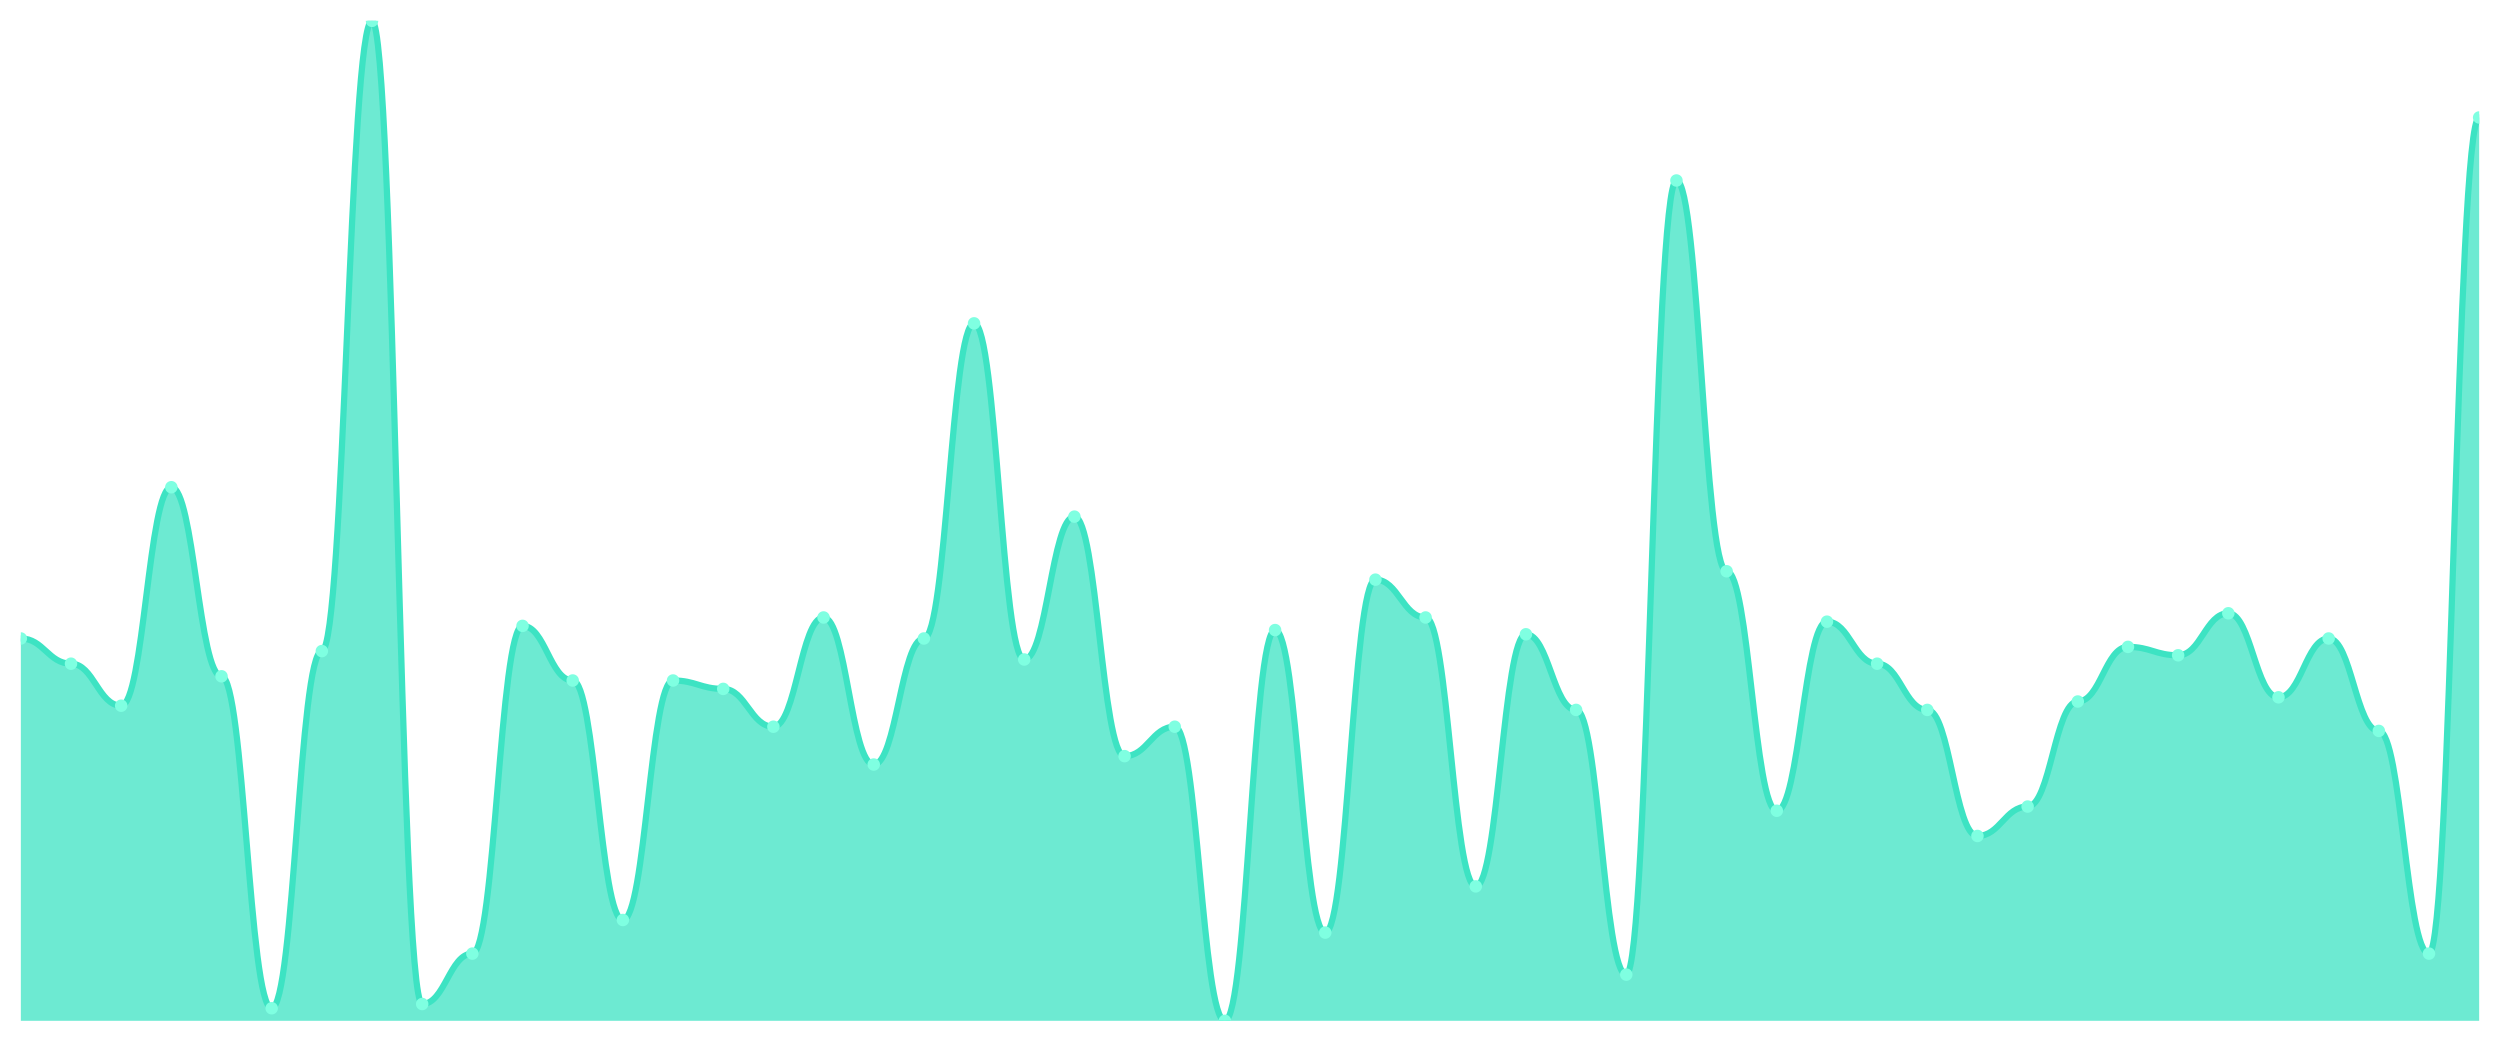
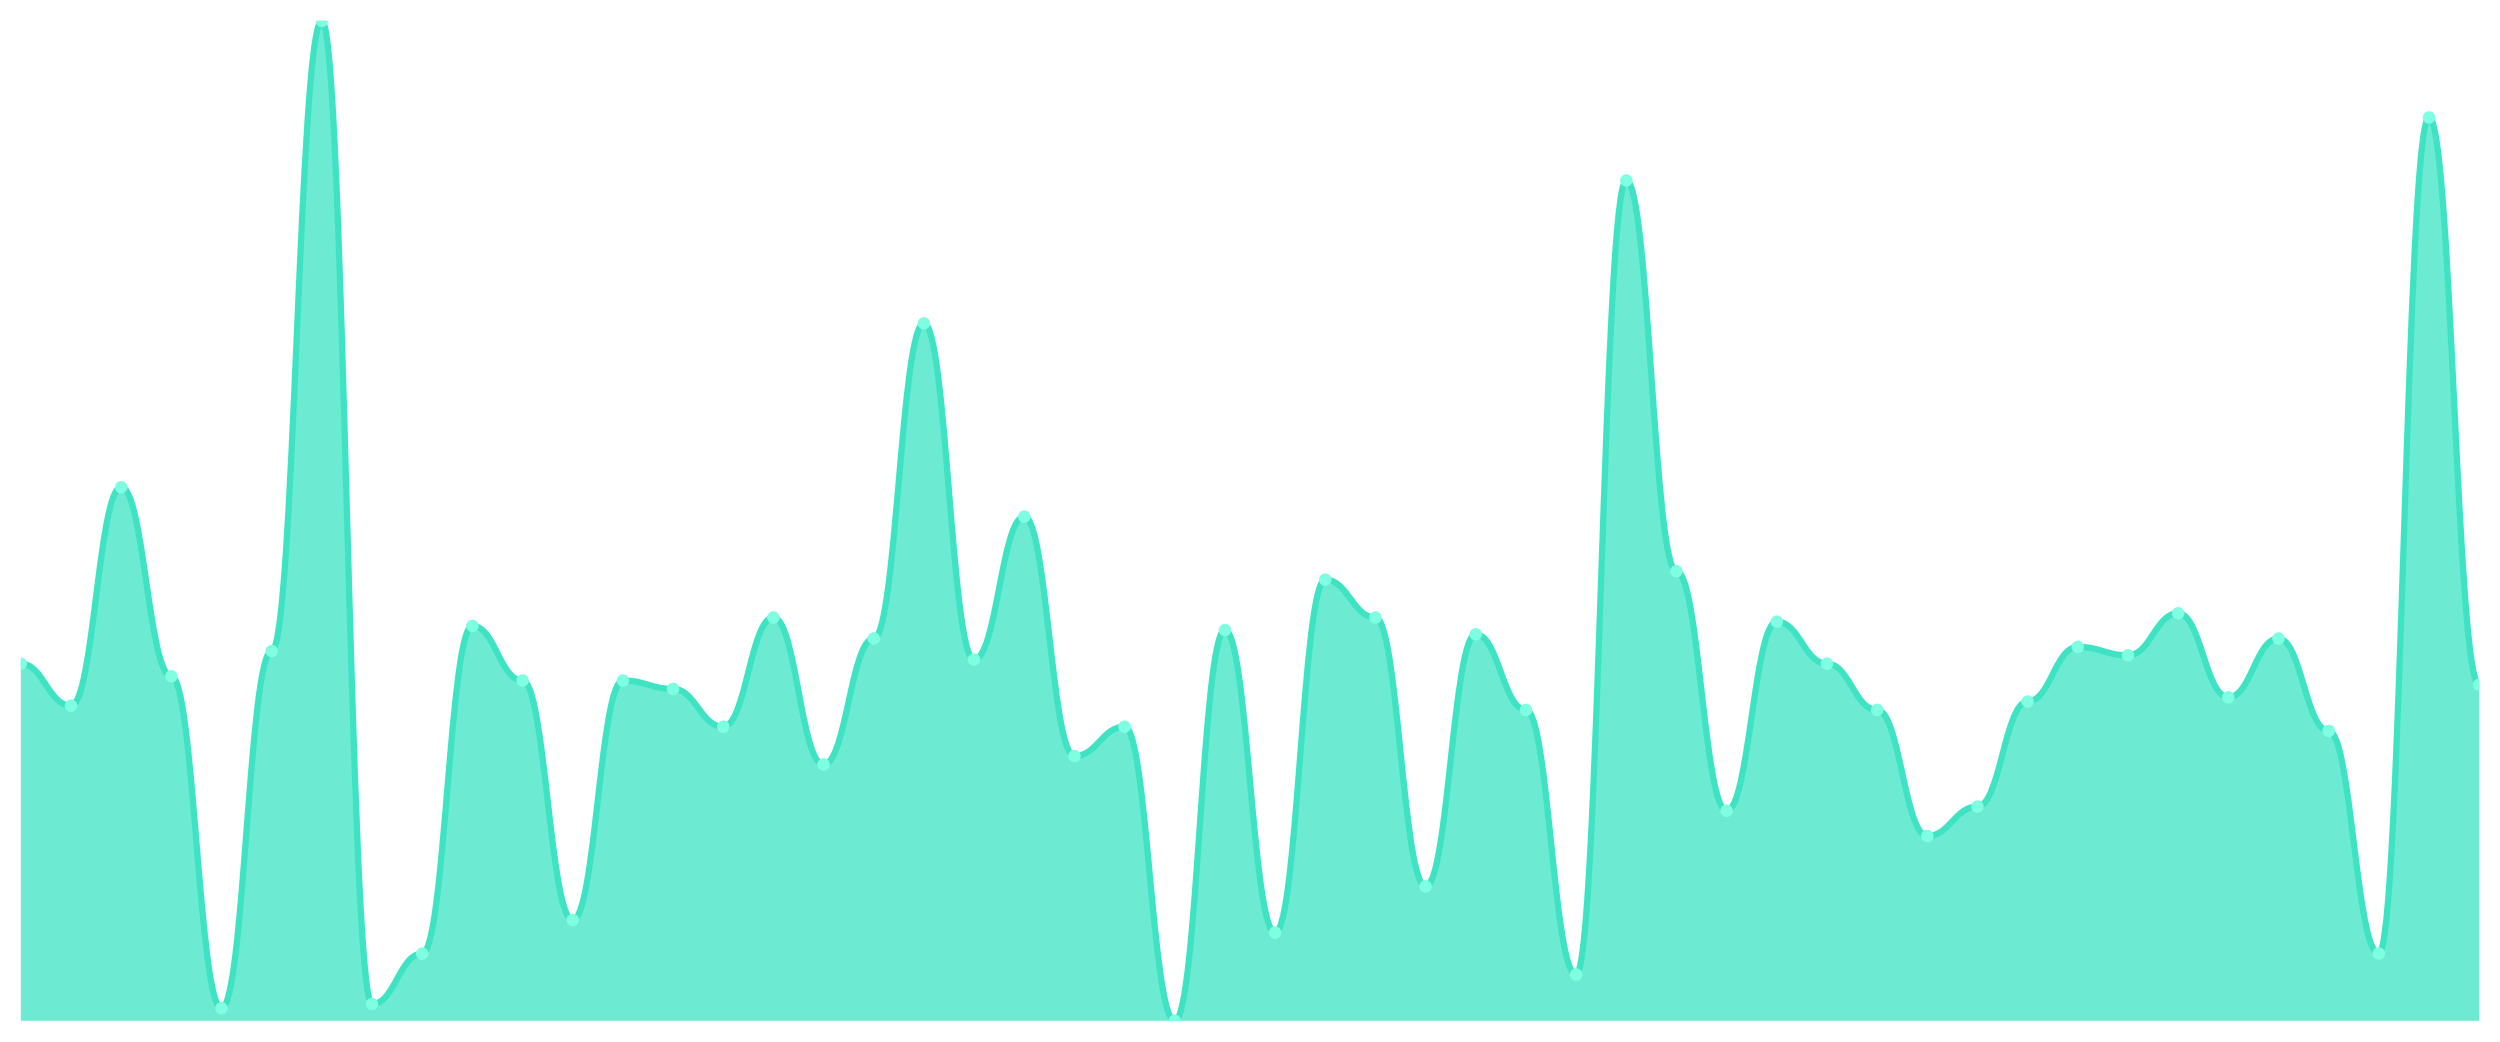
<svg xmlns="http://www.w3.org/2000/svg" viewBox="0 0 1200 500" width="1200" height="500">
  <defs>
    <clipPath id="c">
      <rect x="10" y="10" width="1180" height="480" />
    </clipPath>
  </defs>
  <rect width="1200" height="500" fill="none" />
  <g clip-path="url(#c)">
-     <path d="M 10,490 L 10,306.471 C 20.837,306.471 23.245,318.571 34.082,318.571 C 44.918,318.571 47.327,338.739 58.163,338.739 C 69,338.739 71.408,233.866 82.245,233.866 C 93.082,233.866 95.49,324.622 106.327,324.622 C 117.163,324.622 119.571,483.95 130.408,483.95 C 141.245,483.95 143.653,312.521 154.49,312.521 C 165.327,312.521 167.735,10 178.571,10 C 189.408,10 191.816,481.933 202.653,481.933 C 213.49,481.933 215.898,457.731 226.735,457.731 C 237.571,457.731 239.98,300.42 250.816,300.42 C 261.653,300.42 264.061,326.639 274.898,326.639 C 285.735,326.639 288.143,441.597 298.98,441.597 C 309.816,441.597 312.224,326.639 323.061,326.639 C 333.898,326.639 336.306,330.672 347.143,330.672 C 357.98,330.672 360.388,348.824 371.224,348.824 C 382.061,348.824 384.469,296.387 395.306,296.387 C 406.143,296.387 408.551,366.975 419.388,366.975 C 430.224,366.975 432.633,306.471 443.469,306.471 C 454.306,306.471 456.714,155.21 467.551,155.21 C 478.388,155.21 480.796,316.555 491.633,316.555 C 502.469,316.555 504.878,247.983 515.714,247.983 C 526.551,247.983 528.959,362.941 539.796,362.941 C 550.633,362.941 553.041,348.824 563.878,348.824 C 574.714,348.824 577.122,490 587.959,490 C 598.796,490 601.204,302.437 612.041,302.437 C 622.878,302.437 625.286,447.647 636.122,447.647 C 646.959,447.647 649.367,278.235 660.204,278.235 C 671.041,278.235 673.449,296.387 684.286,296.387 C 695.122,296.387 697.531,425.462 708.367,425.462 C 719.204,425.462 721.612,304.454 732.449,304.454 C 743.286,304.454 745.694,340.756 756.531,340.756 C 767.367,340.756 769.776,467.815 780.612,467.815 C 791.449,467.815 793.857,86.639 804.694,86.639 C 815.531,86.639 817.939,274.202 828.776,274.202 C 839.612,274.202 842.02,389.16 852.857,389.16 C 863.694,389.16 866.102,298.403 876.939,298.403 C 887.776,298.403 890.184,318.571 901.02,318.571 C 911.857,318.571 914.265,340.756 925.102,340.756 C 935.939,340.756 938.347,401.261 949.184,401.261 C 960.02,401.261 962.429,387.143 973.265,387.143 C 984.102,387.143 986.51,336.723 997.347,336.723 C 1008.184,336.723 1010.592,310.504 1021.429,310.504 C 1032.265,310.504 1034.673,314.538 1045.51,314.538 C 1056.347,314.538 1058.755,294.37 1069.592,294.37 C 1080.429,294.37 1082.837,334.706 1093.673,334.706 C 1104.51,334.706 1106.918,306.471 1117.755,306.471 C 1128.592,306.471 1131,350.84 1141.837,350.84 C 1152.673,350.84 1155.082,457.731 1165.918,457.731 C 1176.755,457.731 1179.163,56.387 1190,56.387 L 1190,490 Z" fill="rgba(61,227,195,0.75)" />
-     <path d="M 10,306.471 C 20.837,306.471 23.245,318.571 34.082,318.571 C 44.918,318.571 47.327,338.739 58.163,338.739 C 69,338.739 71.408,233.866 82.245,233.866 C 93.082,233.866 95.49,324.622 106.327,324.622 C 117.163,324.622 119.571,483.95 130.408,483.95 C 141.245,483.95 143.653,312.521 154.49,312.521 C 165.327,312.521 167.735,10 178.571,10 C 189.408,10 191.816,481.933 202.653,481.933 C 213.49,481.933 215.898,457.731 226.735,457.731 C 237.571,457.731 239.98,300.42 250.816,300.42 C 261.653,300.42 264.061,326.639 274.898,326.639 C 285.735,326.639 288.143,441.597 298.98,441.597 C 309.816,441.597 312.224,326.639 323.061,326.639 C 333.898,326.639 336.306,330.672 347.143,330.672 C 357.98,330.672 360.388,348.824 371.224,348.824 C 382.061,348.824 384.469,296.387 395.306,296.387 C 406.143,296.387 408.551,366.975 419.388,366.975 C 430.224,366.975 432.633,306.471 443.469,306.471 C 454.306,306.471 456.714,155.21 467.551,155.21 C 478.388,155.21 480.796,316.555 491.633,316.555 C 502.469,316.555 504.878,247.983 515.714,247.983 C 526.551,247.983 528.959,362.941 539.796,362.941 C 550.633,362.941 553.041,348.824 563.878,348.824 C 574.714,348.824 577.122,490 587.959,490 C 598.796,490 601.204,302.437 612.041,302.437 C 622.878,302.437 625.286,447.647 636.122,447.647 C 646.959,447.647 649.367,278.235 660.204,278.235 C 671.041,278.235 673.449,296.387 684.286,296.387 C 695.122,296.387 697.531,425.462 708.367,425.462 C 719.204,425.462 721.612,304.454 732.449,304.454 C 743.286,304.454 745.694,340.756 756.531,340.756 C 767.367,340.756 769.776,467.815 780.612,467.815 C 791.449,467.815 793.857,86.639 804.694,86.639 C 815.531,86.639 817.939,274.202 828.776,274.202 C 839.612,274.202 842.02,389.16 852.857,389.16 C 863.694,389.16 866.102,298.403 876.939,298.403 C 887.776,298.403 890.184,318.571 901.02,318.571 C 911.857,318.571 914.265,340.756 925.102,340.756 C 935.939,340.756 938.347,401.261 949.184,401.261 C 960.02,401.261 962.429,387.143 973.265,387.143 C 984.102,387.143 986.51,336.723 997.347,336.723 C 1008.184,336.723 1010.592,310.504 1021.429,310.504 C 1032.265,310.504 1034.673,314.538 1045.51,314.538 C 1056.347,314.538 1058.755,294.37 1069.592,294.37 C 1080.429,294.37 1082.837,334.706 1093.673,334.706 C 1104.51,334.706 1106.918,306.471 1117.755,306.471 C 1128.592,306.471 1131,350.84 1141.837,350.84 C 1152.673,350.84 1155.082,457.731 1165.918,457.731 C 1176.755,457.731 1179.163,56.387 1190,56.387" fill="none" stroke="#3de3c3" stroke-width="3" stroke-linecap="round" stroke-linejoin="round" />
-     <circle cx="10" cy="306.471" r="3" fill="#7fffe1" />
-     <circle cx="34.082" cy="318.571" r="3" fill="#7fffe1" />
-     <circle cx="58.163" cy="338.739" r="3" fill="#7fffe1" />
-     <circle cx="82.245" cy="233.866" r="3" fill="#7fffe1" />
-     <circle cx="106.327" cy="324.622" r="3" fill="#7fffe1" />
-     <circle cx="130.408" cy="483.95" r="3" fill="#7fffe1" />
-     <circle cx="154.49" cy="312.521" r="3" fill="#7fffe1" />
-     <circle cx="178.571" cy="10" r="3" fill="#7fffe1" />
-     <circle cx="202.653" cy="481.933" r="3" fill="#7fffe1" />
-     <circle cx="226.735" cy="457.731" r="3" fill="#7fffe1" />
-     <circle cx="250.816" cy="300.42" r="3" fill="#7fffe1" />
-     <circle cx="274.898" cy="326.639" r="3" fill="#7fffe1" />
-     <circle cx="298.98" cy="441.597" r="3" fill="#7fffe1" />
-     <circle cx="323.061" cy="326.639" r="3" fill="#7fffe1" />
-     <circle cx="347.143" cy="330.672" r="3" fill="#7fffe1" />
-     <circle cx="371.224" cy="348.824" r="3" fill="#7fffe1" />
-     <circle cx="395.306" cy="296.387" r="3" fill="#7fffe1" />
-     <circle cx="419.388" cy="366.975" r="3" fill="#7fffe1" />
-     <circle cx="443.469" cy="306.471" r="3" fill="#7fffe1" />
-     <circle cx="467.551" cy="155.21" r="3" fill="#7fffe1" />
-     <circle cx="491.633" cy="316.555" r="3" fill="#7fffe1" />
-     <circle cx="515.714" cy="247.983" r="3" fill="#7fffe1" />
-     <circle cx="539.796" cy="362.941" r="3" fill="#7fffe1" />
-     <circle cx="563.878" cy="348.824" r="3" fill="#7fffe1" />
-     <circle cx="587.959" cy="490" r="3" fill="#7fffe1" />
-     <circle cx="612.041" cy="302.437" r="3" fill="#7fffe1" />
-     <circle cx="636.122" cy="447.647" r="3" fill="#7fffe1" />
-     <circle cx="660.204" cy="278.235" r="3" fill="#7fffe1" />
-     <circle cx="684.286" cy="296.387" r="3" fill="#7fffe1" />
-     <circle cx="708.367" cy="425.462" r="3" fill="#7fffe1" />
-     <circle cx="732.449" cy="304.454" r="3" fill="#7fffe1" />
-     <circle cx="756.531" cy="340.756" r="3" fill="#7fffe1" />
-     <circle cx="780.612" cy="467.815" r="3" fill="#7fffe1" />
-     <circle cx="804.694" cy="86.639" r="3" fill="#7fffe1" />
-     <circle cx="828.776" cy="274.202" r="3" fill="#7fffe1" />
-     <circle cx="852.857" cy="389.16" r="3" fill="#7fffe1" />
-     <circle cx="876.939" cy="298.403" r="3" fill="#7fffe1" />
-     <circle cx="901.02" cy="318.571" r="3" fill="#7fffe1" />
-     <circle cx="925.102" cy="340.756" r="3" fill="#7fffe1" />
-     <circle cx="949.184" cy="401.261" r="3" fill="#7fffe1" />
-     <circle cx="973.265" cy="387.143" r="3" fill="#7fffe1" />
-     <circle cx="997.347" cy="336.723" r="3" fill="#7fffe1" />
-     <circle cx="1021.429" cy="310.504" r="3" fill="#7fffe1" />
-     <circle cx="1045.51" cy="314.538" r="3" fill="#7fffe1" />
-     <circle cx="1069.592" cy="294.37" r="3" fill="#7fffe1" />
-     <circle cx="1093.673" cy="334.706" r="3" fill="#7fffe1" />
-     <circle cx="1117.755" cy="306.471" r="3" fill="#7fffe1" />
-     <circle cx="1141.837" cy="350.84" r="3" fill="#7fffe1" />
-     <circle cx="1165.918" cy="457.731" r="3" fill="#7fffe1" />
-     <circle cx="1190" cy="56.387" r="3" fill="#7fffe1" />
+     <path d="M 10,490 L 10,318.571 C 20.837,318.571 23.245,338.739 34.082,338.739 C 44.918,338.739 47.327,233.866 58.163,233.866 C 69,233.866 71.408,324.622 82.245,324.622 C 93.082,324.622 95.49,483.95 106.327,483.95 C 117.163,483.95 119.571,312.521 130.408,312.521 C 141.245,312.521 143.653,10 154.49,10 C 165.327,10 167.735,481.933 178.571,481.933 C 189.408,481.933 191.816,457.731 202.653,457.731 C 213.49,457.731 215.898,300.42 226.735,300.42 C 237.571,300.42 239.98,326.639 250.816,326.639 C 261.653,326.639 264.061,441.597 274.898,441.597 C 285.735,441.597 288.143,326.639 298.98,326.639 C 309.816,326.639 312.224,330.672 323.061,330.672 C 333.898,330.672 336.306,348.824 347.143,348.824 C 357.98,348.824 360.388,296.387 371.224,296.387 C 382.061,296.387 384.469,366.975 395.306,366.975 C 406.143,366.975 408.551,306.471 419.388,306.471 C 430.224,306.471 432.633,155.21 443.469,155.21 C 454.306,155.21 456.714,316.555 467.551,316.555 C 478.388,316.555 480.796,247.983 491.633,247.983 C 502.469,247.983 504.878,362.941 515.714,362.941 C 526.551,362.941 528.959,348.824 539.796,348.824 C 550.633,348.824 553.041,490 563.878,490 C 574.714,490 577.122,302.437 587.959,302.437 C 598.796,302.437 601.204,447.647 612.041,447.647 C 622.878,447.647 625.286,278.235 636.122,278.235 C 646.959,278.235 649.367,296.387 660.204,296.387 C 671.041,296.387 673.449,425.462 684.286,425.462 C 695.122,425.462 697.531,304.454 708.367,304.454 C 719.204,304.454 721.612,340.756 732.449,340.756 C 743.286,340.756 745.694,467.815 756.531,467.815 C 767.367,467.815 769.776,86.639 780.612,86.639 C 791.449,86.639 793.857,274.202 804.694,274.202 C 815.531,274.202 817.939,389.16 828.776,389.16 C 839.612,389.16 842.02,298.403 852.857,298.403 C 863.694,298.403 866.102,318.571 876.939,318.571 C 887.776,318.571 890.184,340.756 901.02,340.756 C 911.857,340.756 914.265,401.261 925.102,401.261 C 935.939,401.261 938.347,387.143 949.184,387.143 C 960.02,387.143 962.429,336.723 973.265,336.723 C 984.102,336.723 986.51,310.504 997.347,310.504 C 1008.184,310.504 1010.592,314.538 1021.429,314.538 C 1032.265,314.538 1034.673,294.37 1045.51,294.37 C 1056.347,294.37 1058.755,334.706 1069.592,334.706 C 1080.429,334.706 1082.837,306.471 1093.673,306.471 C 1104.51,306.471 1106.918,350.84 1117.755,350.84 C 1128.592,350.84 1131,457.731 1141.837,457.731 C 1152.673,457.731 1155.082,56.387 1165.918,56.387 C 1176.755,56.387 1179.163,328.655 1190,328.655 L 1190,490 Z" fill="rgba(61,227,195,0.75)" />
+     <path d="M 10,318.571 C 20.837,318.571 23.245,338.739 34.082,338.739 C 44.918,338.739 47.327,233.866 58.163,233.866 C 69,233.866 71.408,324.622 82.245,324.622 C 93.082,324.622 95.49,483.95 106.327,483.95 C 117.163,483.95 119.571,312.521 130.408,312.521 C 141.245,312.521 143.653,10 154.49,10 C 165.327,10 167.735,481.933 178.571,481.933 C 189.408,481.933 191.816,457.731 202.653,457.731 C 213.49,457.731 215.898,300.42 226.735,300.42 C 237.571,300.42 239.98,326.639 250.816,326.639 C 261.653,326.639 264.061,441.597 274.898,441.597 C 285.735,441.597 288.143,326.639 298.98,326.639 C 309.816,326.639 312.224,330.672 323.061,330.672 C 333.898,330.672 336.306,348.824 347.143,348.824 C 357.98,348.824 360.388,296.387 371.224,296.387 C 382.061,296.387 384.469,366.975 395.306,366.975 C 406.143,366.975 408.551,306.471 419.388,306.471 C 430.224,306.471 432.633,155.21 443.469,155.21 C 454.306,155.21 456.714,316.555 467.551,316.555 C 478.388,316.555 480.796,247.983 491.633,247.983 C 502.469,247.983 504.878,362.941 515.714,362.941 C 526.551,362.941 528.959,348.824 539.796,348.824 C 550.633,348.824 553.041,490 563.878,490 C 574.714,490 577.122,302.437 587.959,302.437 C 598.796,302.437 601.204,447.647 612.041,447.647 C 622.878,447.647 625.286,278.235 636.122,278.235 C 646.959,278.235 649.367,296.387 660.204,296.387 C 671.041,296.387 673.449,425.462 684.286,425.462 C 695.122,425.462 697.531,304.454 708.367,304.454 C 719.204,304.454 721.612,340.756 732.449,340.756 C 743.286,340.756 745.694,467.815 756.531,467.815 C 767.367,467.815 769.776,86.639 780.612,86.639 C 791.449,86.639 793.857,274.202 804.694,274.202 C 815.531,274.202 817.939,389.16 828.776,389.16 C 839.612,389.16 842.02,298.403 852.857,298.403 C 863.694,298.403 866.102,318.571 876.939,318.571 C 887.776,318.571 890.184,340.756 901.02,340.756 C 911.857,340.756 914.265,401.261 925.102,401.261 C 935.939,401.261 938.347,387.143 949.184,387.143 C 960.02,387.143 962.429,336.723 973.265,336.723 C 984.102,336.723 986.51,310.504 997.347,310.504 C 1008.184,310.504 1010.592,314.538 1021.429,314.538 C 1032.265,314.538 1034.673,294.37 1045.51,294.37 C 1056.347,294.37 1058.755,334.706 1069.592,334.706 C 1080.429,334.706 1082.837,306.471 1093.673,306.471 C 1104.51,306.471 1106.918,350.84 1117.755,350.84 C 1128.592,350.84 1131,457.731 1141.837,457.731 C 1152.673,457.731 1155.082,56.387 1165.918,56.387 C 1176.755,56.387 1179.163,328.655 1190,328.655" fill="none" stroke="#3de3c3" stroke-width="3" stroke-linecap="round" stroke-linejoin="round" />
+     <circle cx="10" cy="318.571" r="3" fill="#7fffe1" />
+     <circle cx="34.082" cy="338.739" r="3" fill="#7fffe1" />
+     <circle cx="58.163" cy="233.866" r="3" fill="#7fffe1" />
+     <circle cx="82.245" cy="324.622" r="3" fill="#7fffe1" />
+     <circle cx="106.327" cy="483.95" r="3" fill="#7fffe1" />
+     <circle cx="130.408" cy="312.521" r="3" fill="#7fffe1" />
+     <circle cx="154.49" cy="10" r="3" fill="#7fffe1" />
+     <circle cx="178.571" cy="481.933" r="3" fill="#7fffe1" />
+     <circle cx="202.653" cy="457.731" r="3" fill="#7fffe1" />
+     <circle cx="226.735" cy="300.42" r="3" fill="#7fffe1" />
+     <circle cx="250.816" cy="326.639" r="3" fill="#7fffe1" />
+     <circle cx="274.898" cy="441.597" r="3" fill="#7fffe1" />
+     <circle cx="298.98" cy="326.639" r="3" fill="#7fffe1" />
+     <circle cx="323.061" cy="330.672" r="3" fill="#7fffe1" />
+     <circle cx="347.143" cy="348.824" r="3" fill="#7fffe1" />
+     <circle cx="371.224" cy="296.387" r="3" fill="#7fffe1" />
+     <circle cx="395.306" cy="366.975" r="3" fill="#7fffe1" />
+     <circle cx="419.388" cy="306.471" r="3" fill="#7fffe1" />
+     <circle cx="443.469" cy="155.21" r="3" fill="#7fffe1" />
+     <circle cx="467.551" cy="316.555" r="3" fill="#7fffe1" />
+     <circle cx="491.633" cy="247.983" r="3" fill="#7fffe1" />
+     <circle cx="515.714" cy="362.941" r="3" fill="#7fffe1" />
+     <circle cx="539.796" cy="348.824" r="3" fill="#7fffe1" />
+     <circle cx="563.878" cy="490" r="3" fill="#7fffe1" />
+     <circle cx="587.959" cy="302.437" r="3" fill="#7fffe1" />
+     <circle cx="612.041" cy="447.647" r="3" fill="#7fffe1" />
+     <circle cx="636.122" cy="278.235" r="3" fill="#7fffe1" />
+     <circle cx="660.204" cy="296.387" r="3" fill="#7fffe1" />
+     <circle cx="684.286" cy="425.462" r="3" fill="#7fffe1" />
+     <circle cx="708.367" cy="304.454" r="3" fill="#7fffe1" />
+     <circle cx="732.449" cy="340.756" r="3" fill="#7fffe1" />
+     <circle cx="756.531" cy="467.815" r="3" fill="#7fffe1" />
+     <circle cx="780.612" cy="86.639" r="3" fill="#7fffe1" />
+     <circle cx="804.694" cy="274.202" r="3" fill="#7fffe1" />
+     <circle cx="828.776" cy="389.16" r="3" fill="#7fffe1" />
+     <circle cx="852.857" cy="298.403" r="3" fill="#7fffe1" />
+     <circle cx="876.939" cy="318.571" r="3" fill="#7fffe1" />
+     <circle cx="901.02" cy="340.756" r="3" fill="#7fffe1" />
+     <circle cx="925.102" cy="401.261" r="3" fill="#7fffe1" />
+     <circle cx="949.184" cy="387.143" r="3" fill="#7fffe1" />
+     <circle cx="973.265" cy="336.723" r="3" fill="#7fffe1" />
+     <circle cx="997.347" cy="310.504" r="3" fill="#7fffe1" />
+     <circle cx="1021.429" cy="314.538" r="3" fill="#7fffe1" />
+     <circle cx="1045.51" cy="294.37" r="3" fill="#7fffe1" />
+     <circle cx="1069.592" cy="334.706" r="3" fill="#7fffe1" />
+     <circle cx="1093.673" cy="306.471" r="3" fill="#7fffe1" />
+     <circle cx="1117.755" cy="350.84" r="3" fill="#7fffe1" />
+     <circle cx="1141.837" cy="457.731" r="3" fill="#7fffe1" />
+     <circle cx="1165.918" cy="56.387" r="3" fill="#7fffe1" />
+     <circle cx="1190" cy="328.655" r="3" fill="#7fffe1" />
  </g>
</svg>
